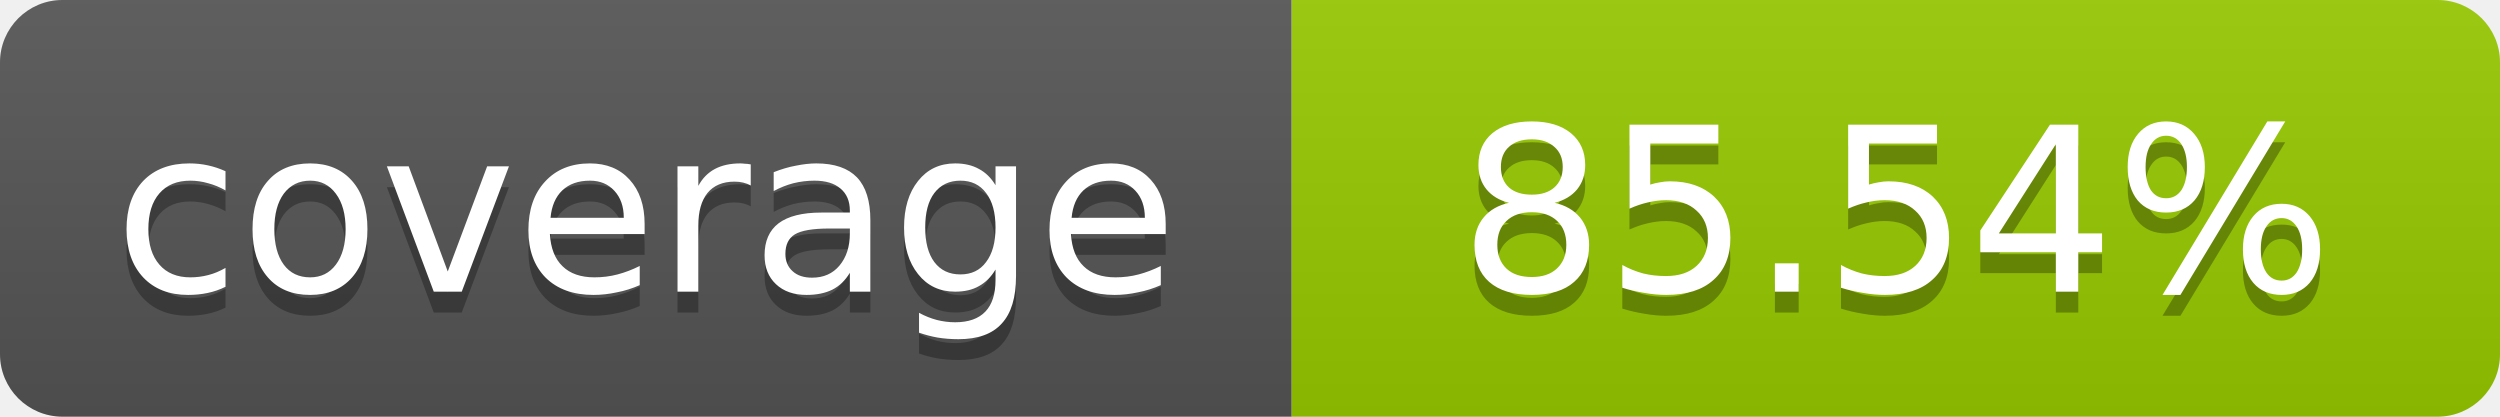
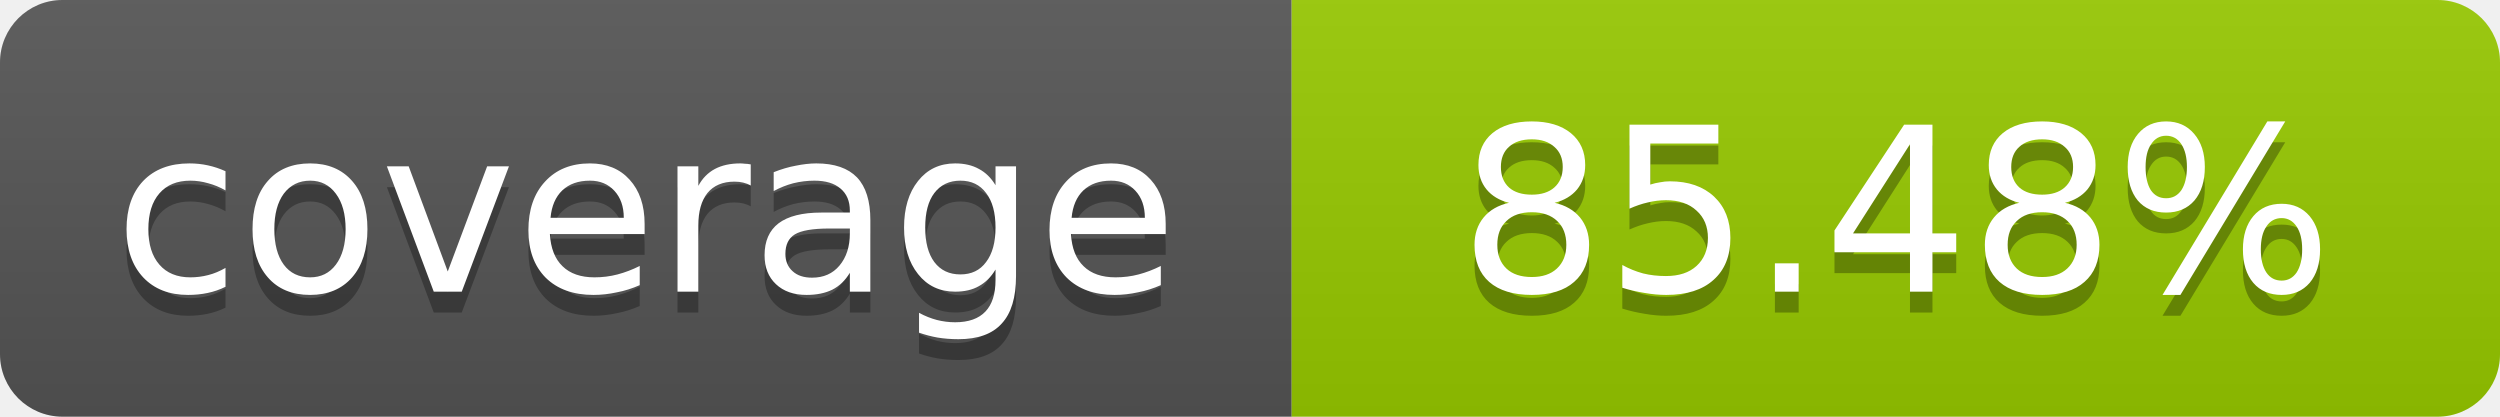
- <svg xmlns="http://www.w3.org/2000/svg" width="120" height="20" role="img" aria-label="coverage: 85.54%">
+ <svg xmlns="http://www.w3.org/2000/svg" width="120" height="20" role="img" aria-label="coverage: 85.48%">
  <linearGradient id="s" x2="0" y2="100%">
    <stop offset="0" stop-color="#bbb" stop-opacity=".1" />
    <stop offset="1" stop-opacity=".1" />
  </linearGradient>
  <clipPath id="r">
    <rect width="120" height="20" rx="3" fill="#fff" />
  </clipPath>
  <g clip-path="url(#r)">
    <rect width="62" height="20" fill="#555" />
    <rect x="62" width="58" height="20" fill="#97CA00" />
    <rect width="120" height="20" fill="url(#s)" />
  </g>
  <g fill="#fff" text-anchor="middle" font-family="Verdana,Geneva,DejaVu Sans,sans-serif" font-size="11">
    <text x="31" y="15" fill="#010101" fill-opacity=".3">coverage</text>
    <text x="31" y="14">coverage</text>
-     <text x="91" y="15" fill="#010101" fill-opacity=".3">85.54%</text>
-     <text x="91" y="14">85.54%</text>
+     <text x="91" y="15" fill="#010101" fill-opacity=".3">85.48%</text>
+     <text x="91" y="14">85.48%</text>
  </g>
</svg>
